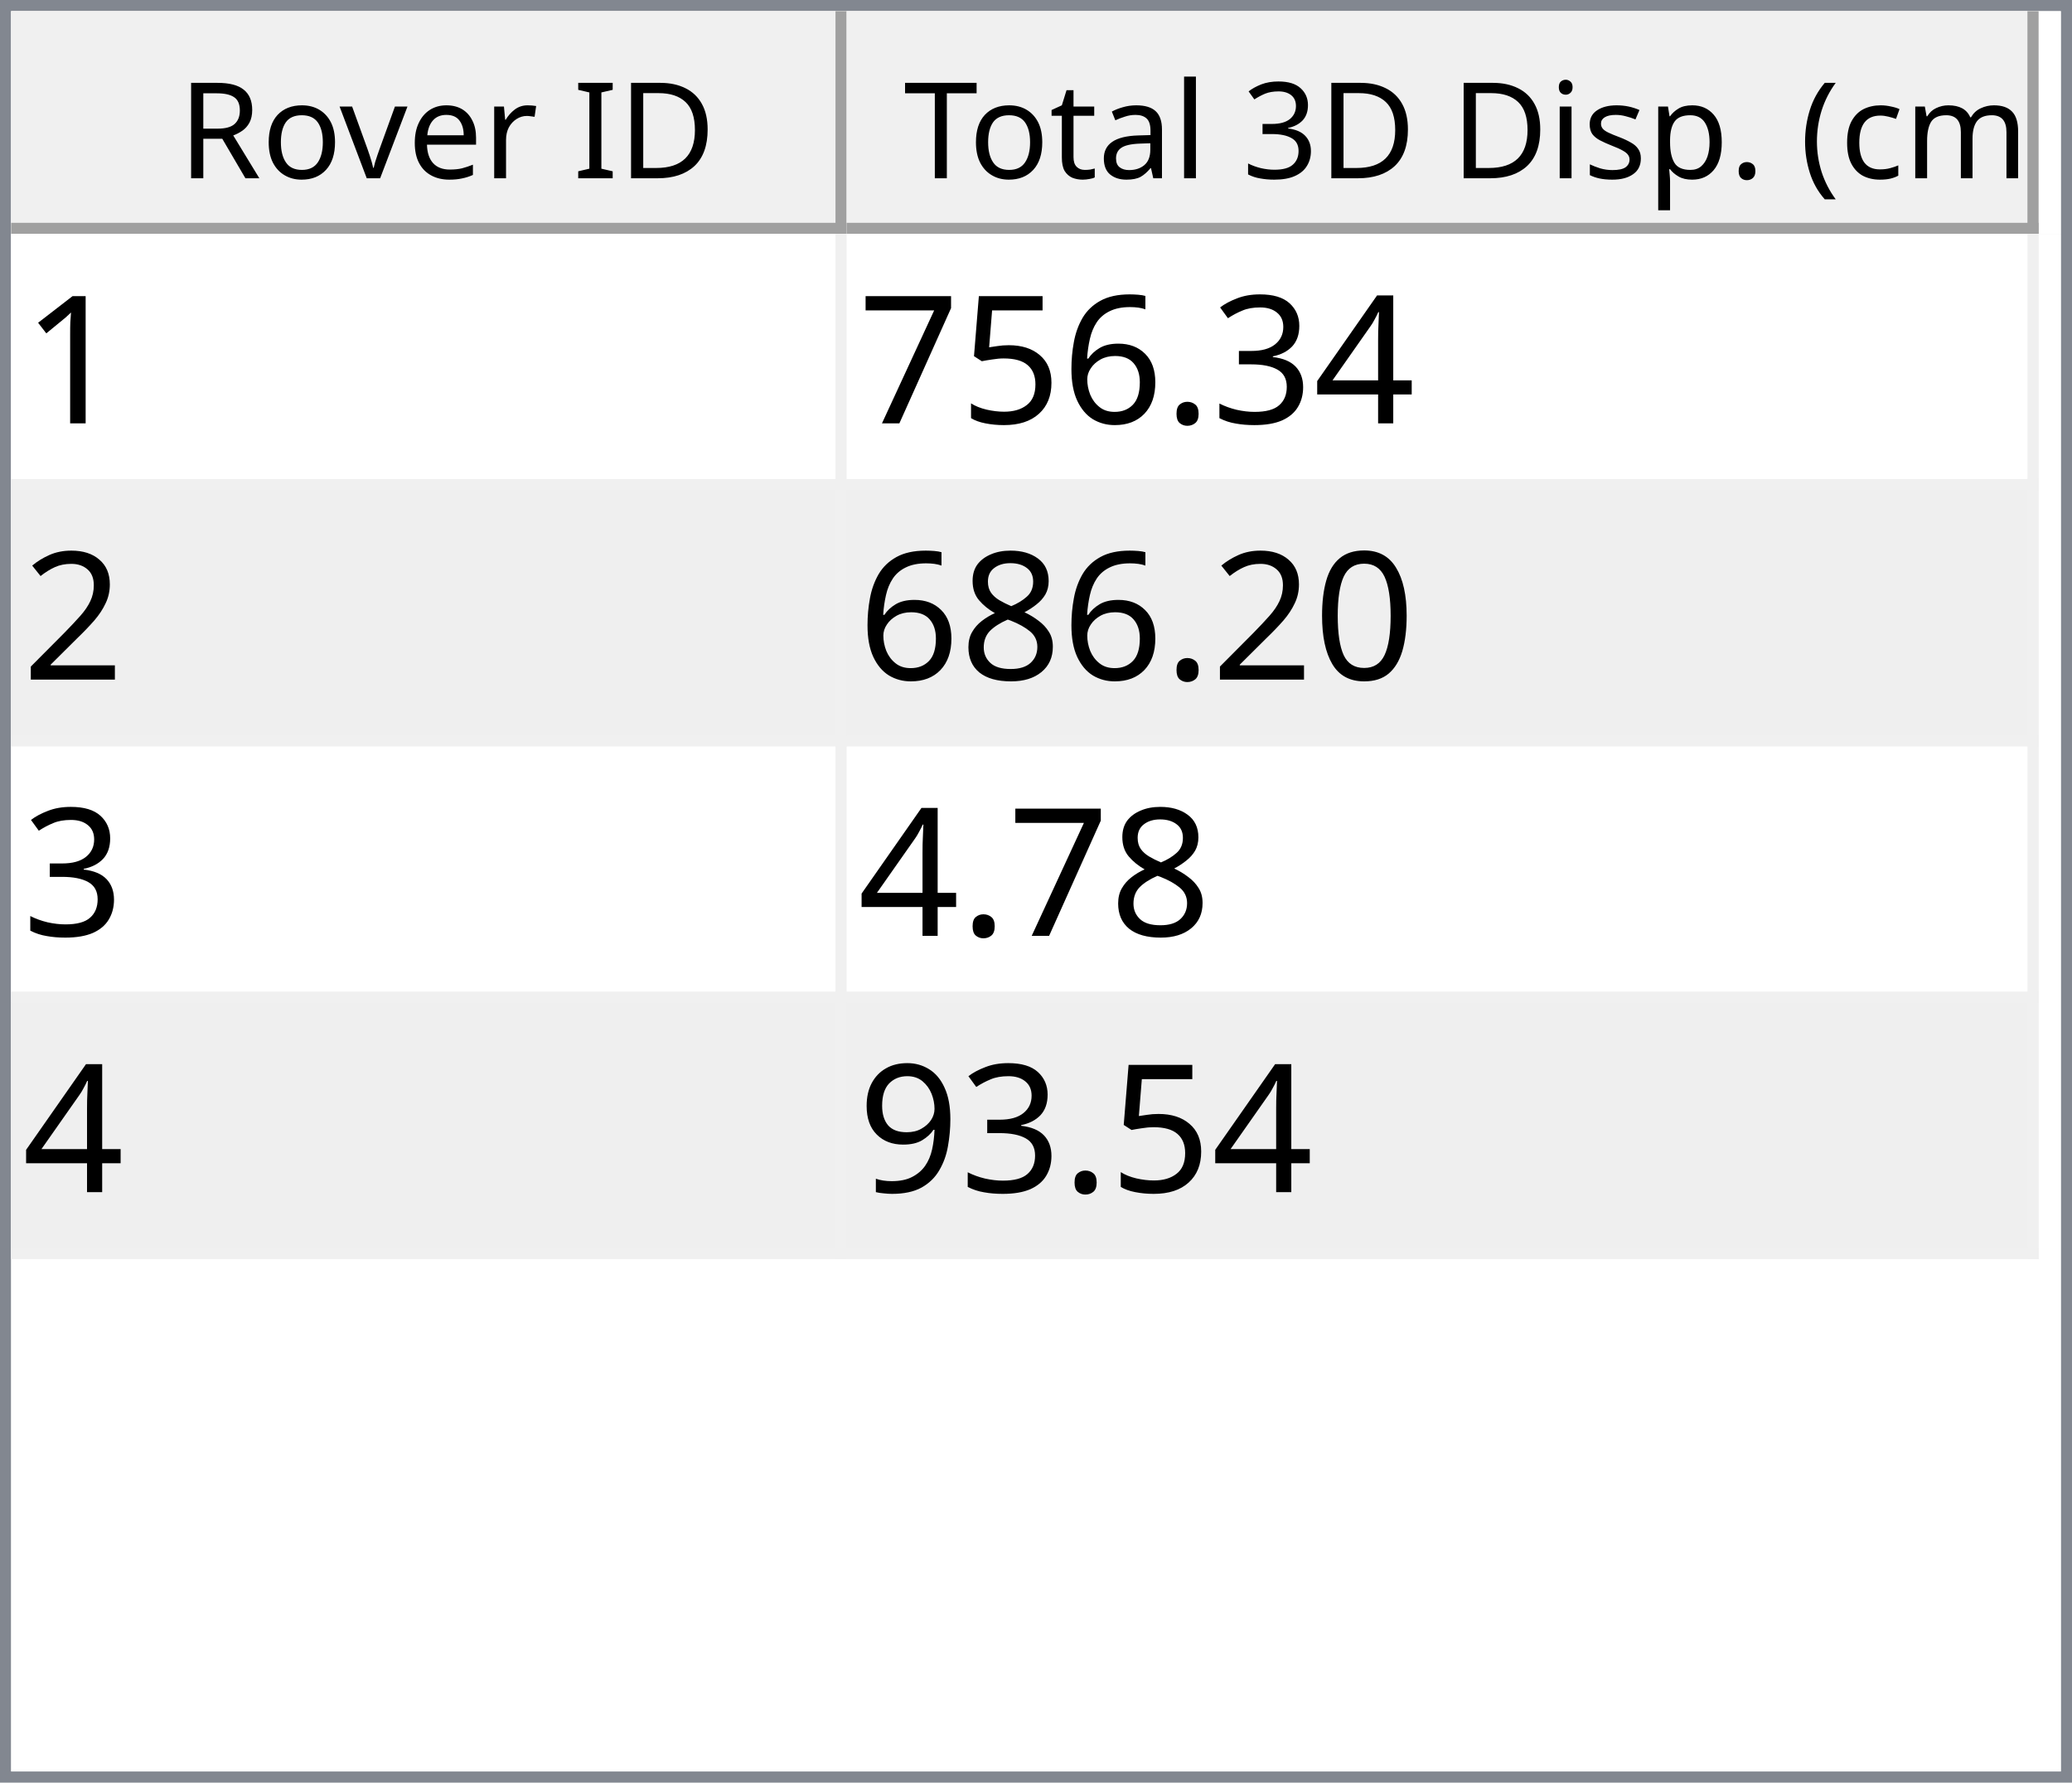
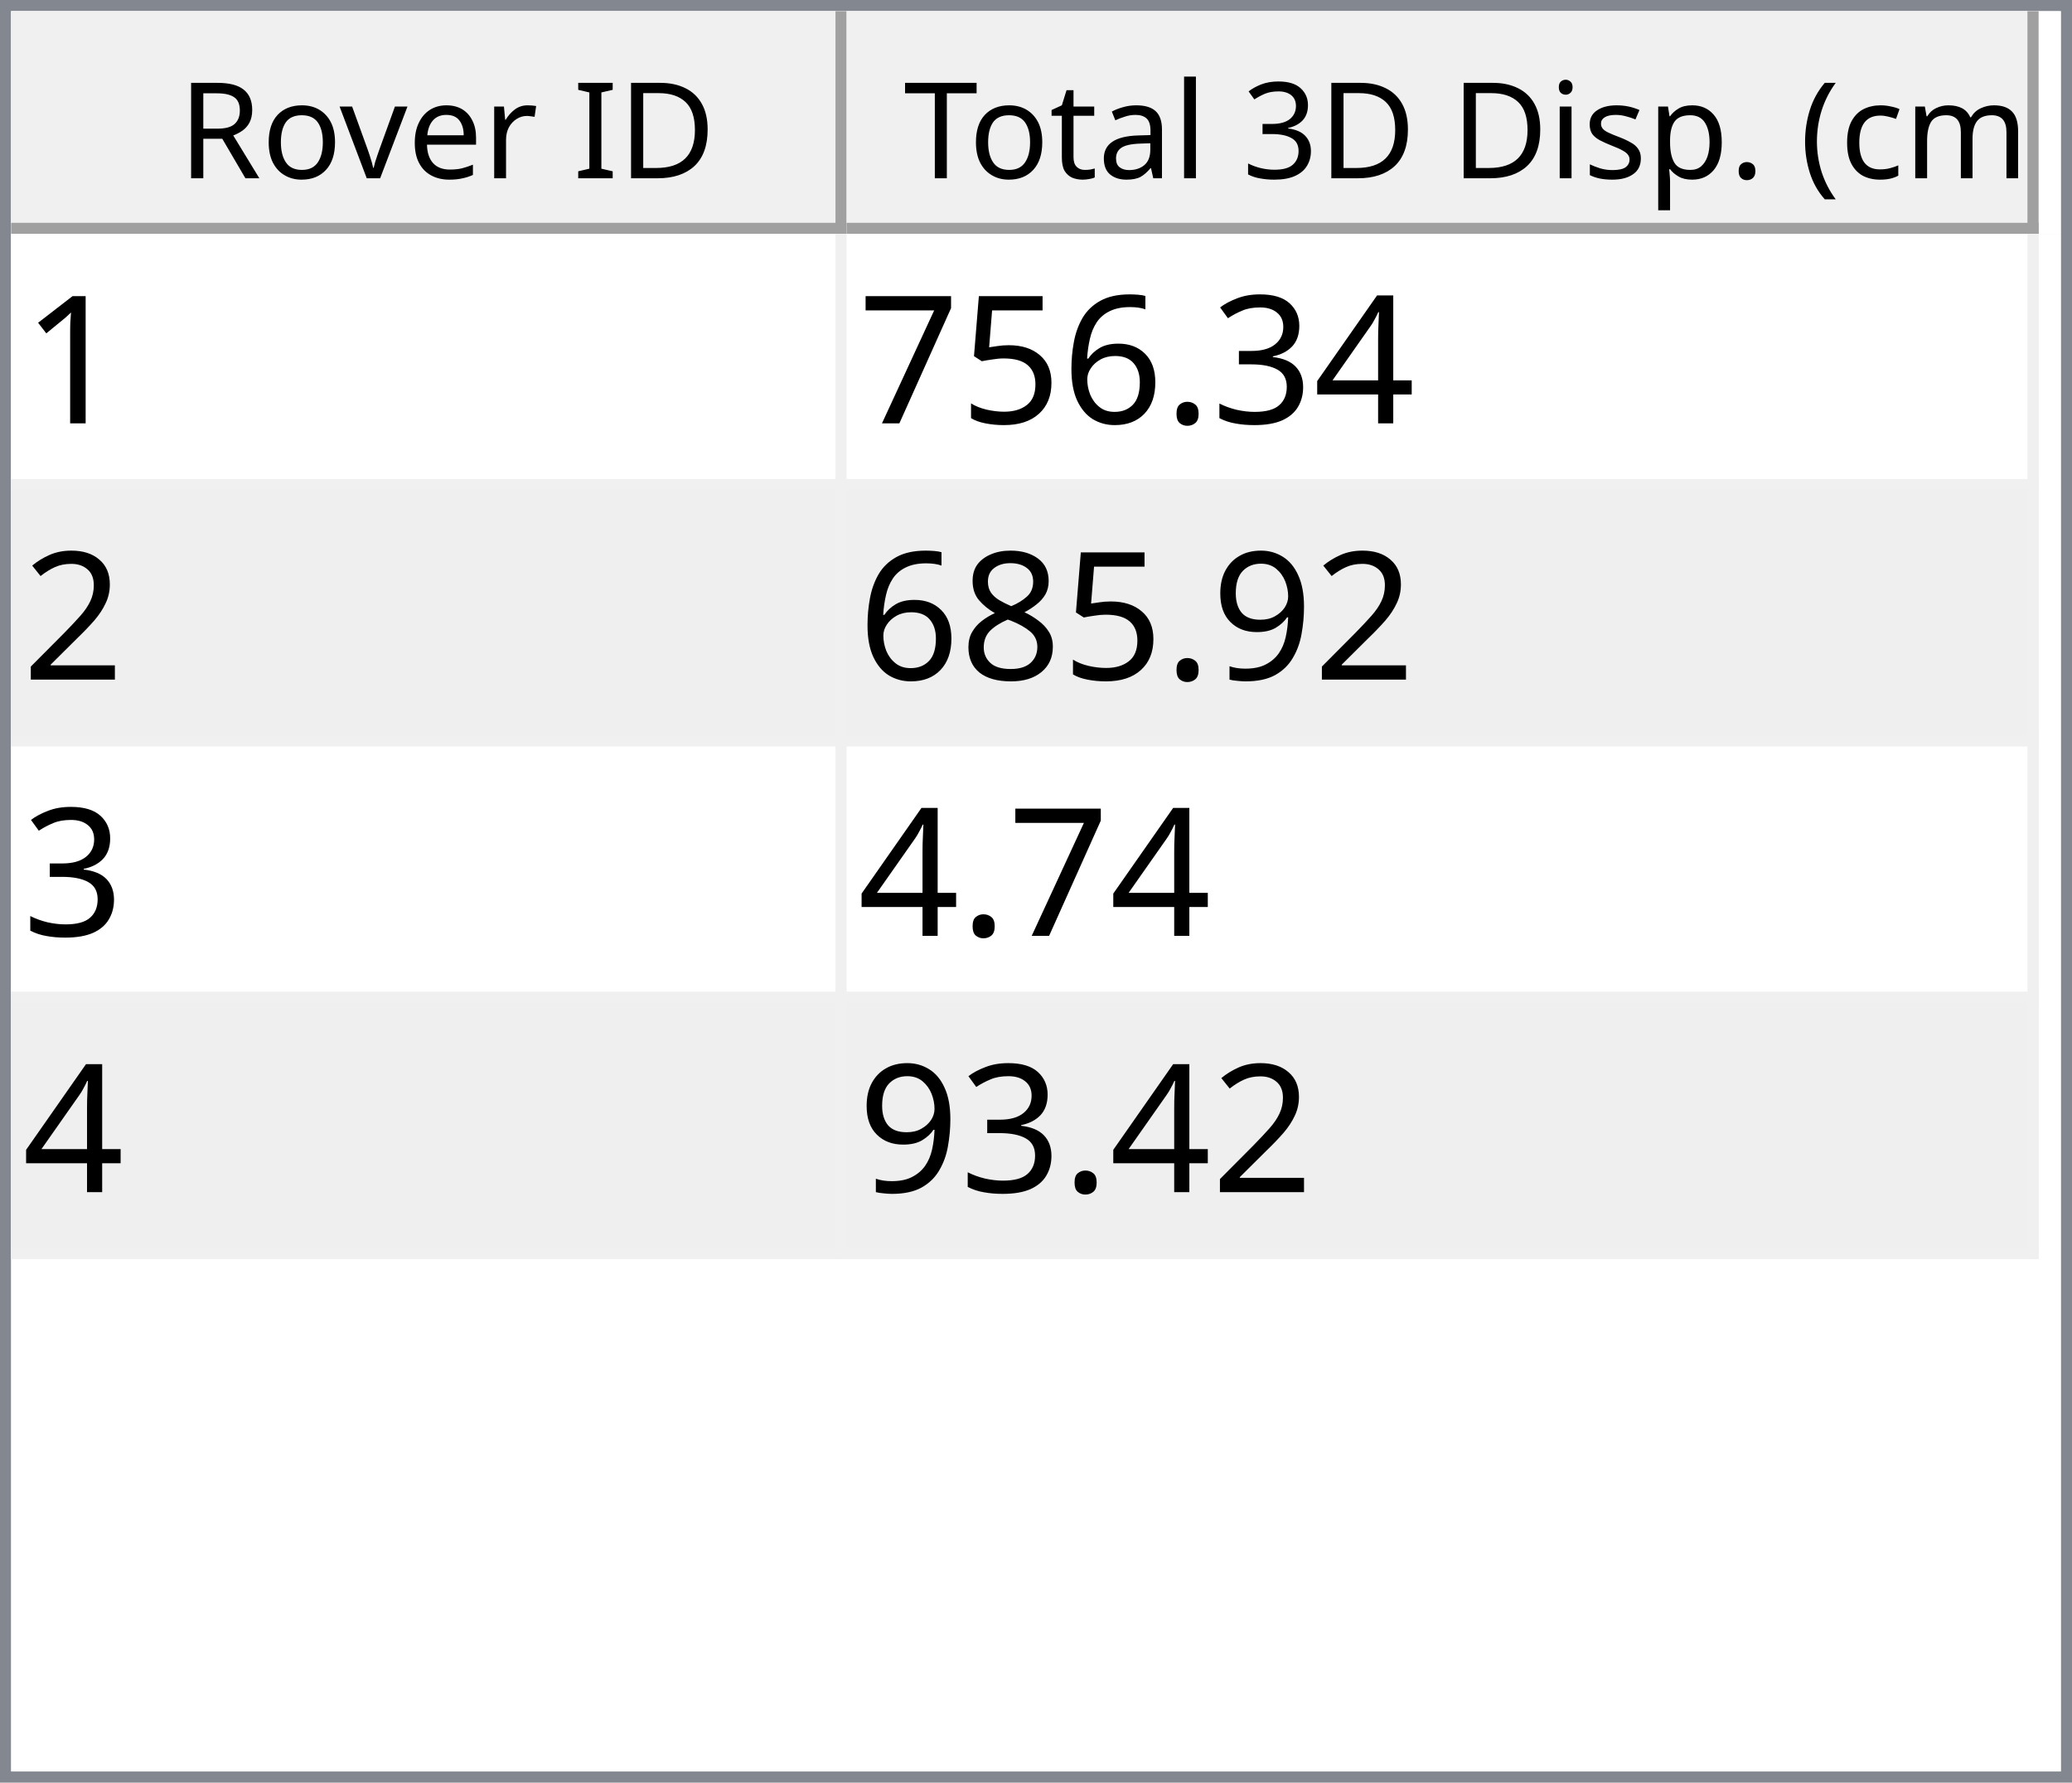
<svg xmlns="http://www.w3.org/2000/svg" style="fill-opacity:1; color-rendering:auto; color-interpolation:auto; text-rendering:auto; stroke:black; stroke-linecap:square; stroke-miterlimit:10; shape-rendering:auto; stroke-opacity:1; fill:black; stroke-dasharray:none; font-weight:normal; stroke-width:1; font-family:'Dialog'; font-style:normal; stroke-linejoin:miter; font-size:12px; stroke-dashoffset:0; image-rendering:auto;" width="186" height="160">
  <defs id="genericDefs" />
  <g>
    <defs id="defs1">
      <clipPath clipPathUnits="userSpaceOnUse" id="clipPath1">
        <path d="M0 0 L186 0 L186 160 L0 160 L0 0 Z" />
      </clipPath>
      <clipPath clipPathUnits="userSpaceOnUse" id="clipPath2">
        <path d="M0 0 L0 160 L186 160 L186 0 Z" />
      </clipPath>
      <clipPath clipPathUnits="userSpaceOnUse" id="clipPath3">
        <path d="M0 0 L0 20 L184 20 L184 0 Z" />
      </clipPath>
      <clipPath clipPathUnits="userSpaceOnUse" id="clipPath4">
        <path d="M0 0 L0 20 L75 20 L75 0 Z" />
      </clipPath>
      <clipPath clipPathUnits="userSpaceOnUse" id="clipPath5">
        <path d="M1 1 L1 19 L74 19 L74 1 Z" />
      </clipPath>
      <clipPath clipPathUnits="userSpaceOnUse" id="clipPath6">
        <path d="M0 0 L0 18 L73 18 L73 0 Z" />
      </clipPath>
      <clipPath clipPathUnits="userSpaceOnUse" id="clipPath7">
        <path d="M-0.5 -0.5 L-0.5 19.5 L74.5 19.5 L74.5 -0.5 Z" />
      </clipPath>
      <clipPath clipPathUnits="userSpaceOnUse" id="clipPath8">
        <path d="M0 0 L0 20 L107 20 L107 0 Z" />
      </clipPath>
      <clipPath clipPathUnits="userSpaceOnUse" id="clipPath9">
        <path d="M1 1 L1 19 L106 19 L106 1 Z" />
      </clipPath>
      <clipPath clipPathUnits="userSpaceOnUse" id="clipPath10">
        <path d="M0 0 L0 18 L105 18 L105 0 Z" />
      </clipPath>
      <clipPath clipPathUnits="userSpaceOnUse" id="clipPath11">
        <path d="M-0.5 -0.5 L-0.5 19.5 L106.5 19.5 L106.5 -0.5 Z" />
      </clipPath>
      <clipPath clipPathUnits="userSpaceOnUse" id="clipPath12">
        <path d="M0 0 L0 138 L184 138 L184 0 Z" />
      </clipPath>
      <clipPath clipPathUnits="userSpaceOnUse" id="clipPath13">
        <path d="M0 0 L0 92 L182 92 L182 0 Z" />
      </clipPath>
      <clipPath clipPathUnits="userSpaceOnUse" id="clipPath14">
        <path d="M-0.5 -0.5 L-0.5 91.5 L181.5 91.5 L181.5 -0.5 Z" />
      </clipPath>
      <clipPath clipPathUnits="userSpaceOnUse" id="clipPath15">
        <path d="M0 0 L0 22 L74 22 L74 0 Z" />
      </clipPath>
      <clipPath clipPathUnits="userSpaceOnUse" id="clipPath16">
        <path d="M0 0 L0 22 L106 22 L106 0 Z" />
      </clipPath>
      <font horiz-adv-x="64.551" id="font1">
        <font-face ascent="107.91" descent="25.098" units-per-em="100" style="font-style:normal; font-family:Segoe UI; font-weight:normal;" />
        <missing-glyph horiz-adv-x="64.551" d="M8.109 0 L8.109 68.266 L56.453 68.266 L56.453 0 L8.109 0 ZM15.328 7.234 L49.219 7.234 L49.219 61.031 L15.328 61.031 L15.328 7.234 Z" />
        <glyph unicode="D" horiz-adv-x="70.117" d="M9.188 0 L9.188 70.016 L28.516 70.016 Q65.531 70.016 65.531 35.891 Q65.531 19.672 55.25 9.836 Q44.969 0 27.734 0 L9.188 0 ZM17.391 62.594 L17.391 7.422 L27.828 7.422 Q41.609 7.422 49.273 14.797 Q56.938 22.172 56.938 35.688 Q56.938 62.594 28.328 62.594 L17.391 62.594 Z" />
        <glyph unicode="I" horiz-adv-x="26.611" d="M17.391 0 L9.188 0 L9.188 70.016 L17.391 70.016 L17.391 0 Z" />
        <glyph unicode=" " horiz-adv-x="27.393" d="" />
        <glyph unicode="r" horiz-adv-x="34.766" d="M34.188 41.891 Q32.078 43.5 28.125 43.5 Q23 43.5 19.555 38.672 Q16.109 33.844 16.109 25.484 L16.109 0 L8.109 0 L8.109 50 L16.109 50 L16.109 39.703 L16.312 39.703 Q18.016 44.969 21.531 47.922 Q25.047 50.875 29.391 50.875 Q32.516 50.875 34.188 50.203 L34.188 41.891 Z" />
        <glyph unicode="e" horiz-adv-x="52.295" d="M48.297 23 L12.984 23 Q13.188 14.656 17.484 10.109 Q21.781 5.562 29.297 5.562 Q37.75 5.562 44.828 11.141 L44.828 3.609 Q38.234 -1.172 27.391 -1.172 Q16.797 -1.172 10.742 5.641 Q4.688 12.453 4.688 24.812 Q4.688 36.469 11.305 43.82 Q17.922 51.172 27.734 51.172 Q37.547 51.172 42.922 44.828 Q48.297 38.484 48.297 27.203 L48.297 23 ZM40.094 29.781 Q40.047 36.719 36.75 40.578 Q33.453 44.438 27.594 44.438 Q21.922 44.438 17.969 40.383 Q14.016 36.328 13.094 29.781 L40.094 29.781 Z" />
        <glyph unicode="v" horiz-adv-x="47.9" d="M47.406 50 L27.484 0 L19.625 0 L0.688 50 L9.469 50 L22.172 13.672 Q23.578 9.672 23.922 6.688 L24.125 6.688 Q24.609 10.453 25.688 13.484 L38.969 50 L47.406 50 Z" />
        <glyph unicode="o" horiz-adv-x="58.594" d="M29 -1.172 Q17.922 -1.172 11.305 5.836 Q4.688 12.844 4.688 24.422 Q4.688 37.016 11.57 44.094 Q18.453 51.172 30.172 51.172 Q41.359 51.172 47.633 44.289 Q53.906 37.406 53.906 25.203 Q53.906 13.234 47.141 6.031 Q40.375 -1.172 29 -1.172 ZM29.594 44.438 Q21.875 44.438 17.383 39.188 Q12.891 33.938 12.891 24.703 Q12.891 15.828 17.43 10.695 Q21.969 5.562 29.594 5.562 Q37.359 5.562 41.531 10.594 Q45.703 15.625 45.703 24.906 Q45.703 34.281 41.531 39.359 Q37.359 44.438 29.594 44.438 Z" />
        <glyph unicode="R" horiz-adv-x="59.814" d="M59.375 0 L49.609 0 L37.891 19.625 Q36.281 22.359 34.766 24.289 Q33.25 26.219 31.664 27.438 Q30.078 28.656 28.25 29.219 Q26.422 29.781 24.125 29.781 L17.391 29.781 L17.391 0 L9.188 0 L9.188 70.016 L30.078 70.016 Q34.672 70.016 38.555 68.867 Q42.438 67.719 45.289 65.375 Q48.141 63.031 49.758 59.547 Q51.375 56.062 51.375 51.375 Q51.375 47.703 50.273 44.656 Q49.172 41.609 47.148 39.211 Q45.125 36.812 42.266 35.133 Q39.406 33.453 35.844 32.516 L35.844 32.328 Q37.594 31.547 38.891 30.547 Q40.188 29.547 41.359 28.18 Q42.531 26.812 43.68 25.078 Q44.828 23.344 46.234 21.047 L59.375 0 ZM17.391 62.594 L17.391 37.203 L28.516 37.203 Q31.594 37.203 34.203 38.133 Q36.812 39.062 38.719 40.797 Q40.625 42.531 41.703 45.047 Q42.781 47.562 42.781 50.688 Q42.781 56.297 39.141 59.445 Q35.5 62.594 28.609 62.594 L17.391 62.594 Z" />
        <glyph unicode=")" horiz-adv-x="30.176" d="M8.297 -15.922 L1.172 -15.922 Q16.406 2.344 16.406 26.812 Q16.406 51.469 1.078 70.016 L8.297 70.016 Q23.531 52.156 23.531 26.703 Q23.531 1.375 8.297 -15.922 Z" />
        <glyph unicode="m" horiz-adv-x="86.133" d="M79.109 0 L71.094 0 L71.094 28.719 Q71.094 37.016 68.531 40.727 Q65.969 44.438 59.906 44.438 Q54.781 44.438 51.195 39.75 Q47.609 35.062 47.609 28.516 L47.609 0 L39.594 0 L39.594 29.688 Q39.594 44.438 28.219 44.438 Q22.953 44.438 19.531 40.016 Q16.109 35.594 16.109 28.516 L16.109 0 L8.109 0 L8.109 50 L16.109 50 L16.109 42.094 L16.312 42.094 Q21.625 51.172 31.844 51.172 Q36.969 51.172 40.773 48.312 Q44.578 45.453 46 40.828 Q51.562 51.172 62.594 51.172 Q79.109 51.172 79.109 30.812 L79.109 0 Z" />
        <glyph unicode="c" horiz-adv-x="46.191" d="M42.188 2.297 Q36.422 -1.172 28.516 -1.172 Q17.828 -1.172 11.258 5.789 Q4.688 12.75 4.688 23.828 Q4.688 36.188 11.766 43.68 Q18.844 51.172 30.672 51.172 Q37.25 51.172 42.281 48.734 L42.281 40.531 Q36.719 44.438 30.375 44.438 Q22.703 44.438 17.797 38.945 Q12.891 33.453 12.891 24.516 Q12.891 15.719 17.508 10.641 Q22.125 5.562 29.891 5.562 Q36.422 5.562 42.188 9.906 L42.188 2.297 Z" />
        <glyph unicode="(" horiz-adv-x="30.176" d="M29.109 -15.922 L21.969 -15.922 Q6.844 1.375 6.844 26.703 Q6.844 52.156 21.969 70.016 L29.203 70.016 Q13.875 51.469 13.875 26.812 Q13.875 2.344 29.109 -15.922 Z" />
        <glyph unicode="." horiz-adv-x="21.68" d="M10.891 -1.078 Q8.641 -1.078 7.055 0.539 Q5.469 2.156 5.469 4.391 Q5.469 6.641 7.055 8.273 Q8.641 9.906 10.891 9.906 Q13.188 9.906 14.797 8.273 Q16.406 6.641 16.406 4.391 Q16.406 2.156 14.797 0.539 Q13.188 -1.078 10.891 -1.078 Z" />
        <glyph unicode="p" horiz-adv-x="58.789" d="M16.312 7.234 L16.109 7.234 L16.109 -23 L8.109 -23 L8.109 50 L16.109 50 L16.109 41.219 L16.312 41.219 Q22.219 51.172 33.594 51.172 Q43.266 51.172 48.688 44.461 Q54.109 37.75 54.109 26.469 Q54.109 13.922 48 6.375 Q41.891 -1.172 31.297 -1.172 Q21.578 -1.172 16.312 7.234 ZM16.109 27.391 L16.109 20.406 Q16.109 14.203 20.141 9.883 Q24.172 5.562 30.375 5.562 Q37.641 5.562 41.773 11.133 Q45.906 16.703 45.906 26.609 Q45.906 34.969 42.047 39.703 Q38.188 44.438 31.594 44.438 Q24.609 44.438 20.359 39.578 Q16.109 34.719 16.109 27.391 Z" />
        <glyph unicode="s" horiz-adv-x="42.432" d="M5.078 1.812 L5.078 10.406 Q11.625 5.562 19.484 5.562 Q30.031 5.562 30.031 12.594 Q30.031 14.594 29.125 15.992 Q28.219 17.391 26.68 18.461 Q25.141 19.531 23.07 20.383 Q21 21.234 18.609 22.172 Q15.281 23.484 12.766 24.828 Q10.25 26.172 8.57 27.859 Q6.891 29.547 6.031 31.695 Q5.172 33.844 5.172 36.719 Q5.172 40.234 6.789 42.945 Q8.406 45.656 11.086 47.484 Q13.766 49.312 17.211 50.242 Q20.656 51.172 24.312 51.172 Q30.812 51.172 35.938 48.922 L35.938 40.828 Q30.422 44.438 23.25 44.438 Q21 44.438 19.195 43.922 Q17.391 43.406 16.094 42.477 Q14.797 41.547 14.086 40.258 Q13.375 38.969 13.375 37.406 Q13.375 35.453 14.086 34.133 Q14.797 32.812 16.164 31.789 Q17.531 30.766 19.484 29.938 Q21.438 29.109 23.922 28.125 Q27.25 26.859 29.883 25.516 Q32.516 24.172 34.375 22.484 Q36.234 20.797 37.234 18.602 Q38.234 16.406 38.234 13.375 Q38.234 9.672 36.602 6.938 Q34.969 4.203 32.234 2.398 Q29.5 0.594 25.93 -0.289 Q22.359 -1.172 18.453 -1.172 Q10.75 -1.172 5.078 1.812 Z" />
        <glyph unicode="i" horiz-adv-x="24.219" d="M12.203 62.703 Q10.062 62.703 8.547 64.164 Q7.031 65.625 7.031 67.875 Q7.031 70.125 8.547 71.609 Q10.062 73.094 12.203 73.094 Q14.406 73.094 15.945 71.609 Q17.484 70.125 17.484 67.875 Q17.484 65.719 15.945 64.211 Q14.406 62.703 12.203 62.703 ZM16.109 0 L8.109 0 L8.109 50 L16.109 50 L16.109 0 Z" />
        <glyph unicode="3" horiz-adv-x="53.906" d="M46.531 19.828 Q46.531 15.094 44.75 11.211 Q42.969 7.328 39.719 4.57 Q36.469 1.812 31.93 0.297 Q27.391 -1.219 21.922 -1.219 Q11.922 -1.219 6 2.594 L6 11.188 Q13.094 5.609 22.219 5.609 Q25.875 5.609 28.828 6.539 Q31.781 7.469 33.906 9.227 Q36.031 10.984 37.18 13.477 Q38.328 15.969 38.328 19.094 Q38.328 32.812 18.797 32.812 L12.984 32.812 L12.984 39.594 L18.5 39.594 Q35.797 39.594 35.797 52.484 Q35.797 64.406 22.609 64.406 Q15.188 64.406 8.688 59.422 L8.688 67.188 Q15.375 71.188 24.609 71.188 Q29 71.188 32.57 69.969 Q36.141 68.75 38.68 66.555 Q41.219 64.359 42.609 61.281 Q44 58.203 44 54.5 Q44 40.672 30.031 36.719 L30.031 36.531 Q33.594 36.141 36.625 34.797 Q39.656 33.453 41.852 31.305 Q44.047 29.156 45.289 26.25 Q46.531 23.344 46.531 19.828 Z" />
        <glyph unicode="l" horiz-adv-x="24.219" d="M16.109 0 L8.109 0 L8.109 74.031 L16.109 74.031 L16.109 0 Z" />
        <glyph unicode="a" horiz-adv-x="50.879" d="M43.891 0 L35.891 0 L35.891 7.812 L35.688 7.812 Q30.469 -1.172 20.312 -1.172 Q12.844 -1.172 8.617 2.781 Q4.391 6.734 4.391 13.281 Q4.391 27.297 20.906 29.594 L35.891 31.688 Q35.891 44.438 25.594 44.438 Q16.547 44.438 9.281 38.281 L9.281 46.484 Q16.656 51.172 26.266 51.172 Q43.891 51.172 43.891 32.516 L43.891 0 ZM35.891 25.297 L23.828 23.641 Q18.266 22.859 15.43 20.875 Q12.594 18.891 12.594 13.875 Q12.594 10.203 15.211 7.883 Q17.828 5.562 22.172 5.562 Q28.125 5.562 32.008 9.742 Q35.891 13.922 35.891 20.312 L35.891 25.297 Z" />
        <glyph unicode="t" horiz-adv-x="33.887" d="M31.297 0.484 Q28.469 -1.078 23.828 -1.078 Q10.688 -1.078 10.688 13.578 L10.688 43.172 L2.094 43.172 L2.094 50 L10.688 50 L10.688 62.203 L18.703 64.797 L18.703 50 L31.297 50 L31.297 43.172 L18.703 43.172 L18.703 14.984 Q18.703 9.969 20.414 7.82 Q22.125 5.672 26.078 5.672 Q29.109 5.672 31.297 7.328 L31.297 0.484 Z" />
        <glyph unicode="T" horiz-adv-x="52.393" d="M50.594 62.594 L30.375 62.594 L30.375 0 L22.172 0 L22.172 62.594 L2 62.594 L2 70.016 L50.594 70.016 L50.594 62.594 Z" />
      </font>
      <font horiz-adv-x="75.0" id="font2">
        <font-face ascent="100.537" descent="21.973" units-per-em="100" style="font-style:normal; font-family:sans-serif; font-weight:normal;" />
        <missing-glyph horiz-adv-x="75.0" d="M12.5 0 L12.5 62.5 L62.5 62.5 L62.5 0 L12.5 0 ZM14.062 1.562 L60.938 1.562 L60.938 60.938 L14.062 60.938 L14.062 1.562 Z" />
        <glyph unicode="1" horiz-adv-x="55.615" d="M37.25 0 L28.469 0 L28.469 56 Q25.297 52.984 20.141 49.953 Q14.984 46.922 10.891 45.406 L10.891 53.906 Q18.266 57.375 23.781 62.305 Q29.297 67.234 31.594 71.875 L37.25 71.875 L37.25 0 Z" />
        <glyph unicode="4" horiz-adv-x="55.615" d="M32.328 0 L32.328 17.141 L1.266 17.141 L1.266 25.203 L33.938 71.578 L41.109 71.578 L41.109 25.203 L50.781 25.203 L50.781 17.141 L41.109 17.141 L41.109 0 L32.328 0 ZM32.328 25.203 L32.328 57.469 L9.906 25.203 L32.328 25.203 Z" />
        <glyph unicode="3" horiz-adv-x="55.615" d="M4.203 18.891 L12.984 20.062 Q14.5 12.594 18.141 9.297 Q21.781 6 27 6 Q33.203 6 37.477 10.297 Q41.75 14.594 41.75 20.953 Q41.75 27 37.797 30.93 Q33.844 34.859 27.734 34.859 Q25.25 34.859 21.531 33.891 L22.516 41.609 Q23.391 41.5 23.922 41.5 Q29.547 41.5 34.039 44.43 Q38.531 47.359 38.531 53.469 Q38.531 58.297 35.258 61.477 Q31.984 64.656 26.812 64.656 Q21.688 64.656 18.266 61.43 Q14.844 58.203 13.875 51.766 L5.078 53.328 Q6.688 62.156 12.398 67.016 Q18.109 71.875 26.609 71.875 Q32.469 71.875 37.398 69.359 Q42.328 66.844 44.945 62.5 Q47.562 58.156 47.562 53.266 Q47.562 48.641 45.07 44.828 Q42.578 41.016 37.703 38.766 Q44.047 37.312 47.562 32.695 Q51.078 28.078 51.078 21.141 Q51.078 11.766 44.242 5.25 Q37.406 -1.266 26.953 -1.266 Q17.531 -1.266 11.305 4.352 Q5.078 9.969 4.203 18.891 Z" />
        <glyph unicode="." horiz-adv-x="27.783" d="M9.078 0 L9.078 10.016 L19.094 10.016 L19.094 0 L9.078 0 Z" />
        <glyph unicode="6" horiz-adv-x="55.615" d="M49.75 54.047 L41.016 53.375 Q39.844 58.547 37.703 60.891 Q34.125 64.656 28.906 64.656 Q24.703 64.656 21.531 62.312 Q17.391 59.281 14.992 53.469 Q12.594 47.656 12.5 36.922 Q15.672 41.75 20.266 44.094 Q24.859 46.438 29.891 46.438 Q38.672 46.438 44.852 39.969 Q51.031 33.5 51.031 23.25 Q51.031 16.5 48.125 10.719 Q45.219 4.938 40.141 1.859 Q35.062 -1.219 28.609 -1.219 Q17.625 -1.219 10.695 6.859 Q3.766 14.938 3.766 33.5 Q3.766 54.25 11.422 63.672 Q18.109 71.875 29.438 71.875 Q37.891 71.875 43.289 67.141 Q48.688 62.406 49.75 54.047 ZM13.875 23.188 Q13.875 18.656 15.797 14.508 Q17.719 10.359 21.188 8.18 Q24.656 6 28.469 6 Q34.031 6 38.039 10.492 Q42.047 14.984 42.047 22.703 Q42.047 30.125 38.086 34.398 Q34.125 38.672 28.125 38.672 Q22.172 38.672 18.023 34.398 Q13.875 30.125 13.875 23.188 Z" />
        <glyph unicode="5" horiz-adv-x="55.615" d="M4.156 18.75 L13.375 19.531 Q14.406 12.797 18.141 9.398 Q21.875 6 27.156 6 Q33.5 6 37.891 10.789 Q42.281 15.578 42.281 23.484 Q42.281 31 38.062 35.352 Q33.844 39.703 27 39.703 Q22.75 39.703 19.336 37.773 Q15.922 35.844 13.969 32.766 L5.719 33.844 L12.641 70.609 L48.25 70.609 L48.25 62.203 L19.672 62.203 L15.828 42.969 Q22.266 47.469 29.344 47.469 Q38.719 47.469 45.164 40.969 Q51.609 34.469 51.609 24.266 Q51.609 14.547 45.953 7.469 Q39.062 -1.219 27.156 -1.219 Q17.391 -1.219 11.211 4.25 Q5.031 9.719 4.156 18.75 Z" />
        <glyph unicode="7" horiz-adv-x="55.615" d="M4.734 62.203 L4.734 70.656 L51.078 70.656 L51.078 63.812 Q44.234 56.547 37.523 44.484 Q30.812 32.422 27.156 19.672 Q24.516 10.688 23.781 0 L14.75 0 Q14.891 8.453 18.062 20.414 Q21.234 32.375 27.172 43.484 Q33.109 54.594 39.797 62.203 L4.734 62.203 Z" />
        <glyph unicode="2" horiz-adv-x="55.615" d="M50.344 8.453 L50.344 0 L3.031 0 Q2.938 3.172 4.047 6.109 Q5.859 10.938 9.836 15.625 Q13.812 20.312 21.344 26.469 Q33.016 36.031 37.117 41.625 Q41.219 47.219 41.219 52.203 Q41.219 57.422 37.477 61.008 Q33.734 64.594 27.734 64.594 Q21.391 64.594 17.578 60.789 Q13.766 56.984 13.719 50.25 L4.688 51.172 Q5.609 61.281 11.664 66.578 Q17.719 71.875 27.938 71.875 Q38.234 71.875 44.242 66.164 Q50.25 60.453 50.25 52 Q50.25 47.703 48.492 43.555 Q46.734 39.406 42.656 34.812 Q38.578 30.219 29.109 22.219 Q21.188 15.578 18.945 13.211 Q16.703 10.844 15.234 8.453 L50.344 8.453 Z" />
-         <glyph unicode="0" horiz-adv-x="55.615" d="M4.156 35.297 Q4.156 48 6.766 55.742 Q9.375 63.484 14.523 67.68 Q19.672 71.875 27.484 71.875 Q33.25 71.875 37.594 69.555 Q41.938 67.234 44.773 62.867 Q47.609 58.5 49.219 52.227 Q50.828 45.953 50.828 35.297 Q50.828 22.703 48.242 14.969 Q45.656 7.234 40.508 3.008 Q35.359 -1.219 27.484 -1.219 Q17.141 -1.219 11.234 6.203 Q4.156 15.141 4.156 35.297 ZM13.188 35.297 Q13.188 17.672 17.312 11.836 Q21.438 6 27.484 6 Q33.547 6 37.672 11.859 Q41.797 17.719 41.797 35.297 Q41.797 52.984 37.672 58.789 Q33.547 64.594 27.391 64.594 Q21.344 64.594 17.719 59.469 Q13.188 52.938 13.188 35.297 Z" />
+         <glyph unicode="9" horiz-adv-x="55.615" d="M5.469 16.547 L13.922 17.328 Q14.984 11.375 18.016 8.688 Q21.047 6 25.781 6 Q29.828 6 32.883 7.859 Q35.938 9.719 37.891 12.82 Q39.844 15.922 41.164 21.195 Q42.484 26.469 42.484 31.938 Q42.484 32.516 42.438 33.688 Q39.797 29.5 35.234 26.883 Q30.672 24.266 25.344 24.266 Q16.453 24.266 10.305 30.711 Q4.156 37.156 4.156 47.703 Q4.156 58.594 10.578 65.234 Q17 71.875 26.656 71.875 Q33.641 71.875 39.43 68.117 Q45.219 64.359 48.219 57.398 Q51.219 50.438 51.219 37.25 Q51.219 23.531 48.242 15.406 Q45.266 7.281 39.383 3.031 Q33.5 -1.219 25.594 -1.219 Q17.188 -1.219 11.867 3.445 Q6.547 8.109 5.469 16.547 ZM41.453 48.141 Q41.453 55.719 37.43 60.156 Q33.406 64.594 27.734 64.594 Q21.875 64.594 17.531 59.812 Q13.188 55.031 13.188 47.406 Q13.188 40.578 17.312 36.305 Q21.438 32.031 27.484 32.031 Q33.594 32.031 37.523 36.305 Q41.453 40.578 41.453 48.141 Z" />
        <glyph unicode="8" horiz-adv-x="55.615" d="M17.672 38.812 Q12.203 40.828 9.57 44.539 Q6.938 48.25 6.938 53.422 Q6.938 61.234 12.555 66.555 Q18.172 71.875 27.484 71.875 Q36.859 71.875 42.578 66.43 Q48.297 60.984 48.297 53.172 Q48.297 48.188 45.68 44.508 Q43.062 40.828 37.75 38.812 Q44.344 36.672 47.781 31.883 Q51.219 27.094 51.219 20.453 Q51.219 11.281 44.727 5.031 Q38.234 -1.219 27.641 -1.219 Q17.047 -1.219 10.547 5.055 Q4.047 11.328 4.047 20.703 Q4.047 27.688 7.594 32.398 Q11.141 37.109 17.672 38.812 ZM15.922 53.719 Q15.922 48.641 19.195 45.414 Q22.469 42.188 27.688 42.188 Q32.766 42.188 36.016 45.383 Q39.266 48.578 39.266 53.219 Q39.266 58.062 35.914 61.359 Q32.562 64.656 27.594 64.656 Q22.562 64.656 19.242 61.43 Q15.922 58.203 15.922 53.719 ZM13.094 20.656 Q13.094 16.891 14.875 13.375 Q16.656 9.859 20.172 7.93 Q23.688 6 27.734 6 Q34.031 6 38.133 10.055 Q42.234 14.109 42.234 20.359 Q42.234 26.703 38.016 30.859 Q33.797 35.016 27.438 35.016 Q21.234 35.016 17.164 30.914 Q13.094 26.812 13.094 20.656 Z" />
-         <glyph unicode="9" horiz-adv-x="55.615" d="M5.469 16.547 L13.922 17.328 Q14.984 11.375 18.016 8.688 Q21.047 6 25.781 6 Q29.828 6 32.883 7.859 Q35.938 9.719 37.891 12.82 Q39.844 15.922 41.164 21.195 Q42.484 26.469 42.484 31.938 Q42.484 32.516 42.438 33.688 Q39.797 29.5 35.234 26.883 Q30.672 24.266 25.344 24.266 Q16.453 24.266 10.305 30.711 Q4.156 37.156 4.156 47.703 Q4.156 58.594 10.578 65.234 Q17 71.875 26.656 71.875 Q33.641 71.875 39.43 68.117 Q45.219 64.359 48.219 57.398 Q51.219 50.438 51.219 37.25 Q51.219 23.531 48.242 15.406 Q45.266 7.281 39.383 3.031 Q33.5 -1.219 25.594 -1.219 Q17.188 -1.219 11.867 3.445 Q6.547 8.109 5.469 16.547 ZM41.453 48.141 Q41.453 55.719 37.43 60.156 Q33.406 64.594 27.734 64.594 Q21.875 64.594 17.531 59.812 Q13.188 55.031 13.188 47.406 Q13.188 40.578 17.312 36.305 Q21.438 32.031 27.484 32.031 Q33.594 32.031 37.523 36.305 Q41.453 40.578 41.453 48.141 Z" />
      </font>
    </defs>
    <g style="fill:white; stroke:white;">
      <rect x="0" y="0" width="186" style="clip-path:url(#clipPath1); stroke:none;" height="160" />
    </g>
    <g style="fill:white; text-rendering:optimizeSpeed; color-rendering:optimizeSpeed; image-rendering:optimizeSpeed; shape-rendering:crispEdges; stroke:white; color-interpolation:sRGB;">
      <rect x="0" width="186" height="160" y="0" style="stroke:none;" />
      <path style="stroke:none;" d="M0 160 L186 160 L186 0 L0 0 Z" />
    </g>
    <g style="fill:rgb(240,240,240); font-family:'Segoe UI'; stroke:rgb(240,240,240);">
      <rect x="0" y="0" width="186" style="clip-path:url(#clipPath2); stroke:none;" height="160" />
    </g>
    <g style="fill:rgb(130,135,144); font-family:'Segoe UI'; stroke:rgb(130,135,144);">
      <path d="M0 0 L186 0 L186 160 L0 160 L0 0 ZM1 1 L185 1 L185 159 L1 159 L1 1 Z" style="fill-rule:evenodd; clip-path:url(#clipPath2); stroke:none;" />
    </g>
    <g style="fill:white; font-family:'Segoe UI'; stroke:white;" transform="translate(1,1)">
      <rect x="0" y="0" width="184" style="clip-path:url(#clipPath3); stroke:none;" height="20" />
    </g>
    <g style="fill:rgb(240,240,240); font-family:'Segoe UI'; stroke:rgb(240,240,240);" transform="translate(1,1)">
      <rect x="0" y="0" width="75" style="clip-path:url(#clipPath4); stroke:none;" height="20" />
    </g>
    <g style="font-family:'Segoe UI';" transform="translate(2,2)">
      <text x="14" xml:space="preserve" y="14" style="clip-path:url(#clipPath6); stroke:none;">Rover ID</text>
    </g>
    <g style="fill:rgb(160,160,160); font-family:'Segoe UI'; stroke:rgb(160,160,160); stroke-linejoin:bevel;" transform="translate(1.5,1.5)">
      <line x1="74" x2="74" y1="0" style="fill:none; clip-path:url(#clipPath7);" y2="19" />
    </g>
    <g style="fill:rgb(160,160,160); font-family:'Segoe UI'; stroke:rgb(160,160,160); stroke-linejoin:bevel;" transform="matrix(1,0,0,1,1,1) translate(0.5,0.5)">
      <line x1="0" x2="74" y1="19" style="fill:none; clip-path:url(#clipPath7);" y2="19" />
    </g>
    <g style="fill:rgb(240,240,240); font-family:'Segoe UI'; stroke:rgb(240,240,240);" transform="translate(76,1)">
      <rect x="0" y="0" width="107" style="clip-path:url(#clipPath8); stroke:none;" height="20" />
    </g>
    <g style="font-family:'Segoe UI';" transform="translate(77,2)">
      <text x="1" xml:space="preserve" y="14" style="clip-path:url(#clipPath10); stroke:none;"> Total 3D Disp. (cm)</text>
    </g>
    <g style="fill:rgb(160,160,160); font-family:'Segoe UI'; stroke:rgb(160,160,160); stroke-linejoin:bevel;" transform="translate(76.5,1.5)">
      <line x1="106" x2="106" y1="0" style="fill:none; clip-path:url(#clipPath11);" y2="19" />
    </g>
    <g style="fill:rgb(160,160,160); font-family:'Segoe UI'; stroke:rgb(160,160,160); stroke-linejoin:bevel;" transform="matrix(1,0,0,1,76,1) translate(0.5,0.5)">
      <line x1="0" x2="106" y1="19" style="fill:none; clip-path:url(#clipPath11);" y2="19" />
    </g>
    <g style="fill:white; font-family:'Segoe UI'; stroke:white;" transform="translate(1,21)">
      <rect x="0" y="0" width="184" style="clip-path:url(#clipPath12); stroke:none;" height="138" />
    </g>
    <g style="fill:rgb(240,240,240); font-size:16px; font-family:sans-serif; stroke:rgb(240,240,240);" transform="translate(1,21)">
      <rect x="0" y="0" width="182" style="clip-path:url(#clipPath13); stroke:none;" height="92" />
      <line transform="translate(0.5,0.5)" x1="0" x2="181" y1="22" style="clip-path:url(#clipPath14); fill:none; stroke-linejoin:bevel;" y2="22" />
    </g>
    <g transform="matrix(1,0,0,1,1,21) translate(0.5,0.5)" style="fill:rgb(240,240,240); font-size:16px; font-family:sans-serif; stroke:rgb(240,240,240); stroke-linejoin:bevel;">
      <line x1="0" x2="181" y1="45" style="fill:none; clip-path:url(#clipPath14);" y2="45" />
    </g>
    <g transform="matrix(1,0,0,1,1,21) translate(0.5,0.5)" style="fill:rgb(240,240,240); font-size:16px; font-family:sans-serif; stroke:rgb(240,240,240); stroke-linejoin:bevel;">
      <line x1="0" x2="181" y1="68" style="fill:none; clip-path:url(#clipPath14);" y2="68" />
    </g>
    <g transform="matrix(1,0,0,1,1,21) translate(0.5,0.5)" style="fill:rgb(240,240,240); font-size:16px; font-family:sans-serif; stroke:rgb(240,240,240); stroke-linejoin:bevel;">
      <line x1="0" x2="181" y1="91" style="fill:none; clip-path:url(#clipPath14);" y2="91" />
    </g>
    <g transform="matrix(1,0,0,1,1,21) translate(0.5,0.5)" style="fill:rgb(240,240,240); font-size:16px; font-family:sans-serif; stroke:rgb(240,240,240); stroke-linejoin:bevel;">
      <line x1="74" x2="74" y1="0" style="fill:none; clip-path:url(#clipPath14);" y2="91" />
    </g>
    <g transform="matrix(1,0,0,1,1,21) translate(0.5,0.5)" style="fill:rgb(240,240,240); font-size:16px; font-family:sans-serif; stroke:rgb(240,240,240); stroke-linejoin:bevel;">
      <line x1="181" x2="181" y1="0" style="fill:none; clip-path:url(#clipPath14);" y2="91" />
    </g>
    <g style="fill:white; font-size:16px; font-family:sans-serif; stroke:white;" transform="matrix(1,0,0,1,1,21)">
      <rect x="0" y="0" width="74" style="clip-path:url(#clipPath15); stroke:none;" height="22" />
      <text x="1" y="17" style="fill:black; clip-path:url(#clipPath15); stroke:none;" xml:space="preserve">1</text>
    </g>
    <g style="fill:white; font-size:16px; font-family:sans-serif; stroke:white;" transform="matrix(1,0,0,1,1,21) translate(75,0)">
      <rect x="0" y="0" width="106" style="clip-path:url(#clipPath16); stroke:none;" height="22" />
      <text x="1" y="17" style="fill:black; clip-path:url(#clipPath16); stroke:none;" xml:space="preserve">756.34</text>
    </g>
    <g style="fill:rgb(239,239,239); font-size:16px; font-family:sans-serif; stroke:rgb(239,239,239);" transform="matrix(1,0,0,1,1,21) translate(0,23)">
      <rect x="0" y="0" width="74" style="clip-path:url(#clipPath15); stroke:none;" height="22" />
      <text x="1" y="17" style="fill:black; clip-path:url(#clipPath15); stroke:none;" xml:space="preserve">2</text>
    </g>
    <g style="fill:rgb(239,239,239); font-size:16px; font-family:sans-serif; stroke:rgb(239,239,239);" transform="matrix(1,0,0,1,1,21) translate(75,23)">
      <rect x="0" y="0" width="106" style="clip-path:url(#clipPath16); stroke:none;" height="22" />
-       <text x="1" y="17" style="fill:black; clip-path:url(#clipPath16); stroke:none;" xml:space="preserve">686.20</text>
+       <text x="1" y="17" style="fill:black; clip-path:url(#clipPath16); stroke:none;" xml:space="preserve">685.92</text>
    </g>
    <g style="fill:white; font-size:16px; font-family:sans-serif; stroke:white;" transform="matrix(1,0,0,1,1,21) translate(0,46)">
      <rect x="0" y="0" width="74" style="clip-path:url(#clipPath15); stroke:none;" height="22" />
      <text x="1" y="17" style="fill:black; clip-path:url(#clipPath15); stroke:none;" xml:space="preserve">3</text>
    </g>
    <g style="fill:white; font-size:16px; font-family:sans-serif; stroke:white;" transform="matrix(1,0,0,1,1,21) translate(75,46)">
      <rect x="0" y="0" width="106" style="clip-path:url(#clipPath16); stroke:none;" height="22" />
-       <text x="1" y="17" style="fill:black; clip-path:url(#clipPath16); stroke:none;" xml:space="preserve">4.78</text>
+       <text x="1" y="17" style="fill:black; clip-path:url(#clipPath16); stroke:none;" xml:space="preserve">4.74</text>
    </g>
    <g style="fill:rgb(239,239,239); font-size:16px; font-family:sans-serif; stroke:rgb(239,239,239);" transform="matrix(1,0,0,1,1,21) translate(0,69)">
      <rect x="0" y="0" width="74" style="clip-path:url(#clipPath15); stroke:none;" height="22" />
      <text x="1" y="17" style="fill:black; clip-path:url(#clipPath15); stroke:none;" xml:space="preserve">4</text>
    </g>
    <g style="fill:rgb(239,239,239); font-size:16px; font-family:sans-serif; stroke:rgb(239,239,239);" transform="matrix(1,0,0,1,1,21) translate(75,69)">
      <rect x="0" y="0" width="106" style="clip-path:url(#clipPath16); stroke:none;" height="22" />
-       <text x="1" y="17" style="fill:black; clip-path:url(#clipPath16); stroke:none;" xml:space="preserve">93.54</text>
+       <text x="1" y="17" style="fill:black; clip-path:url(#clipPath16); stroke:none;" xml:space="preserve">93.42</text>
    </g>
  </g>
</svg>
